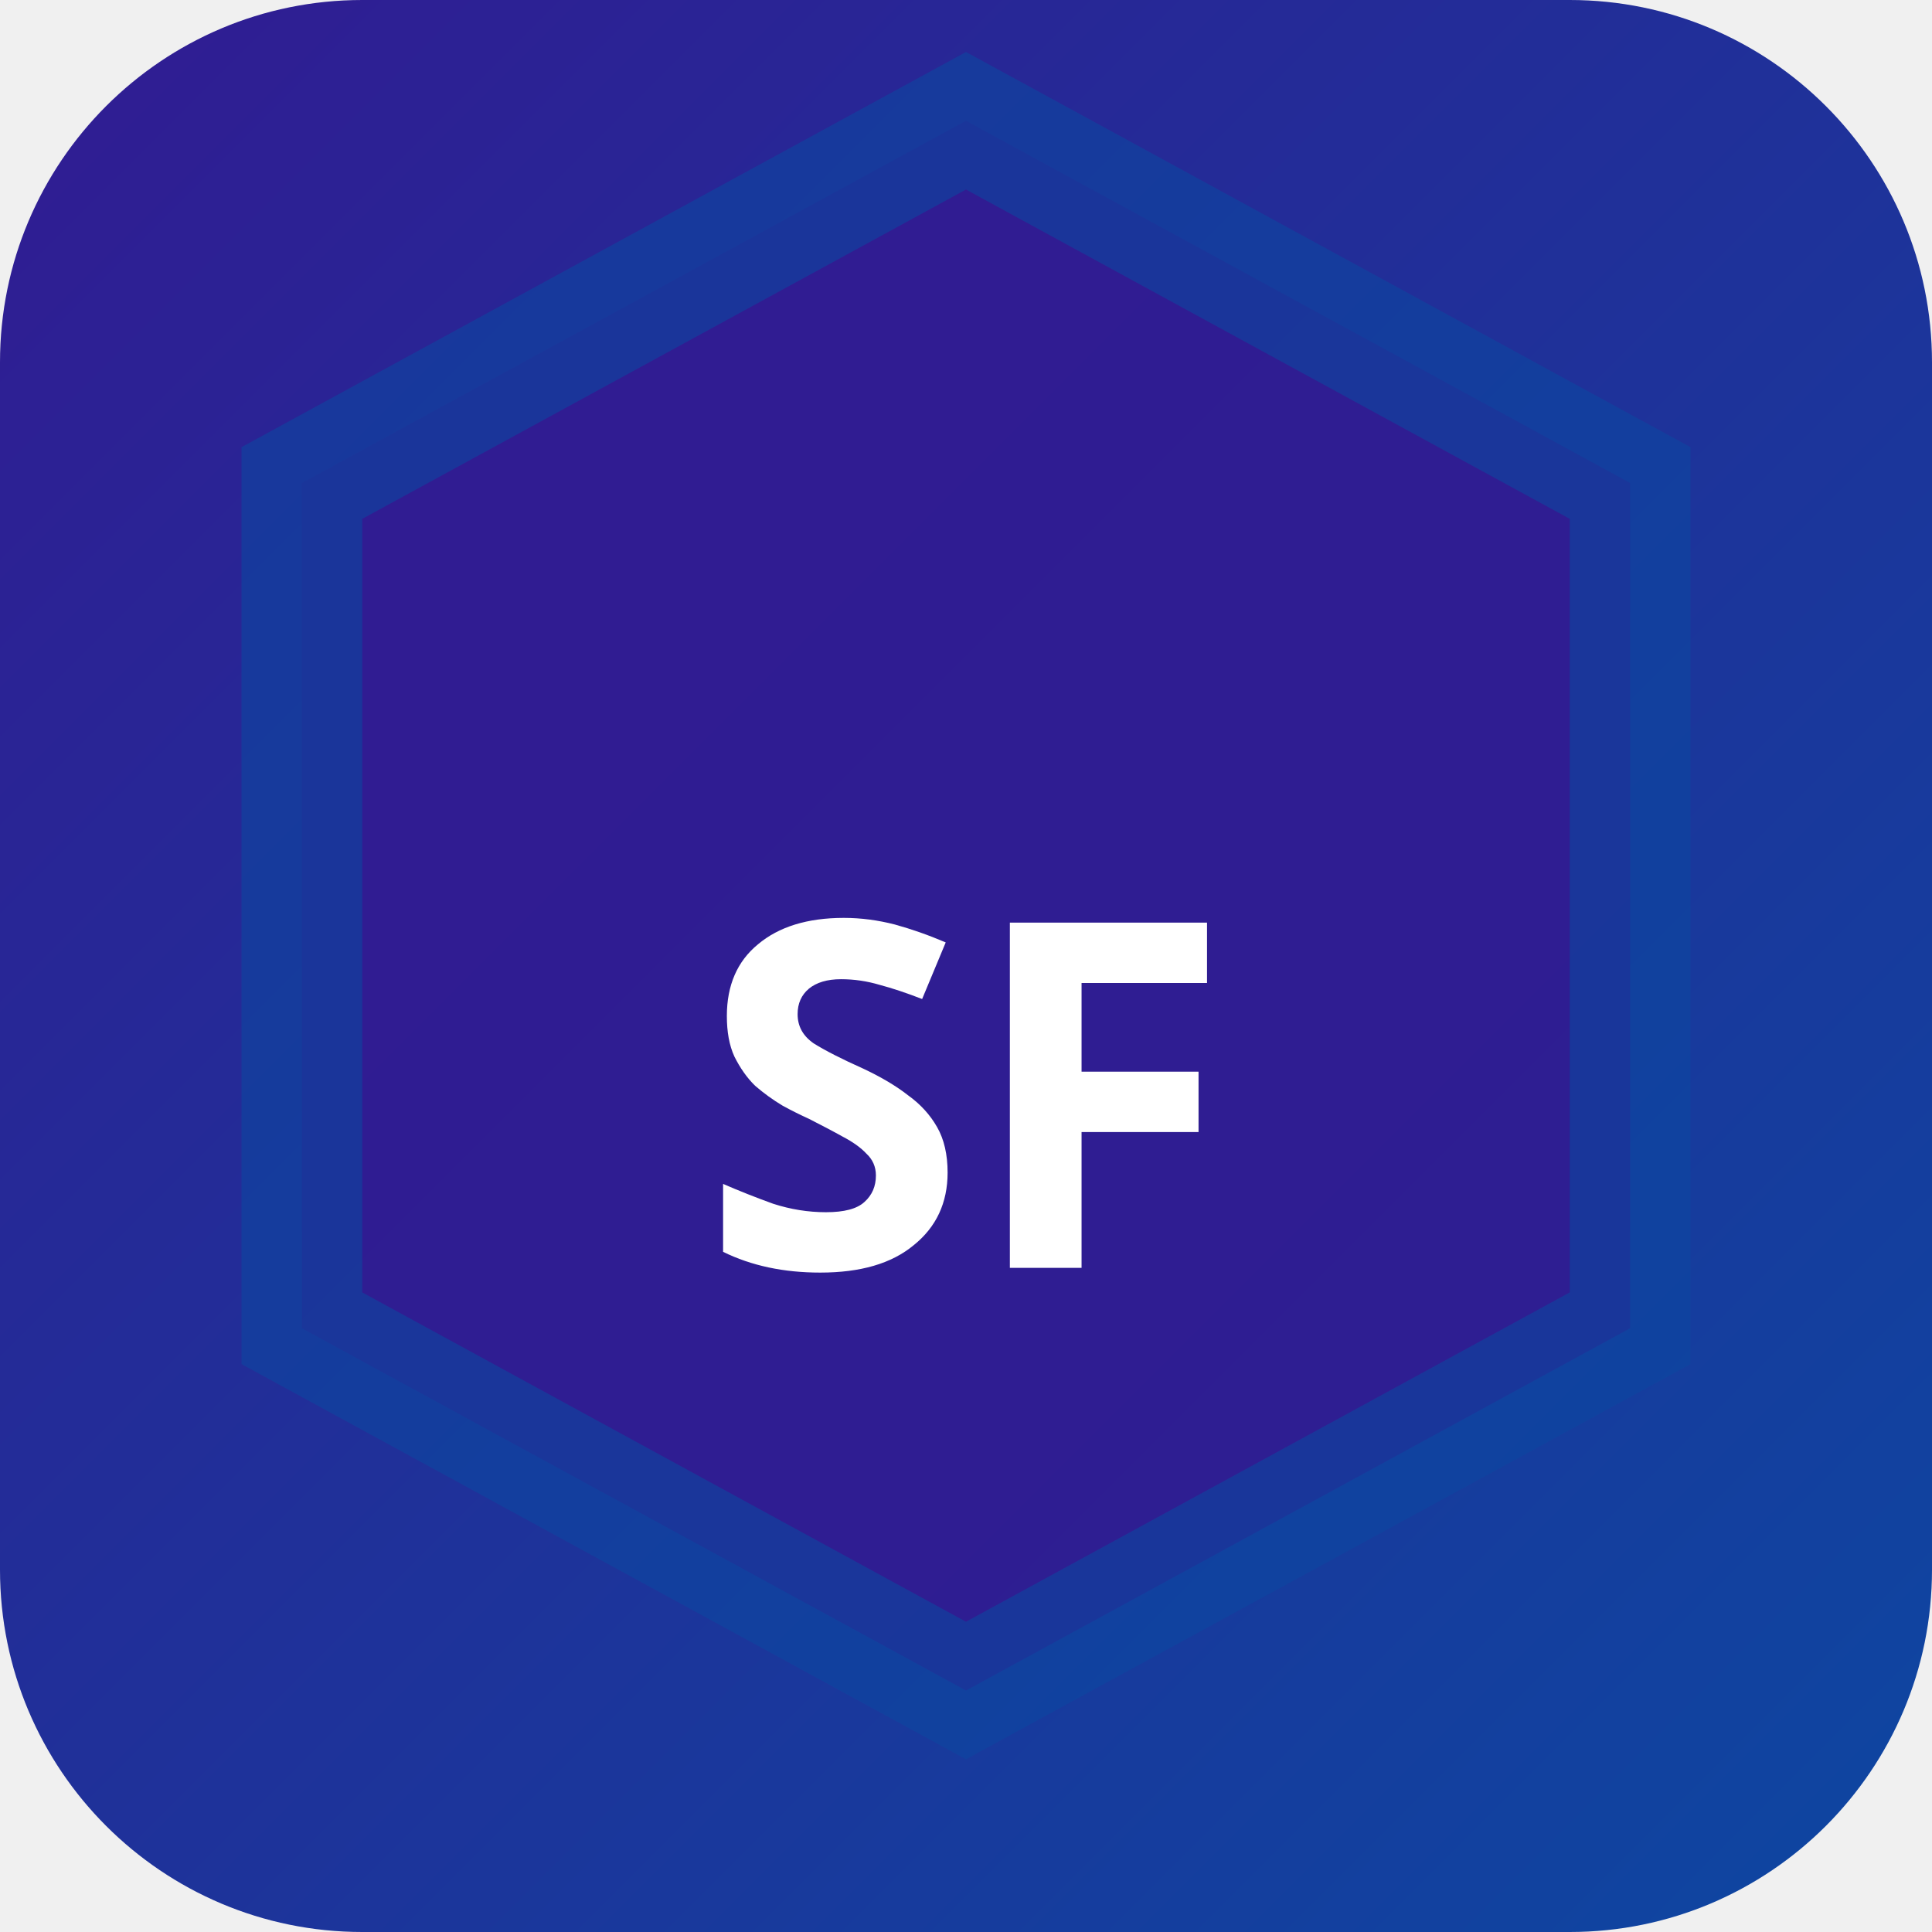
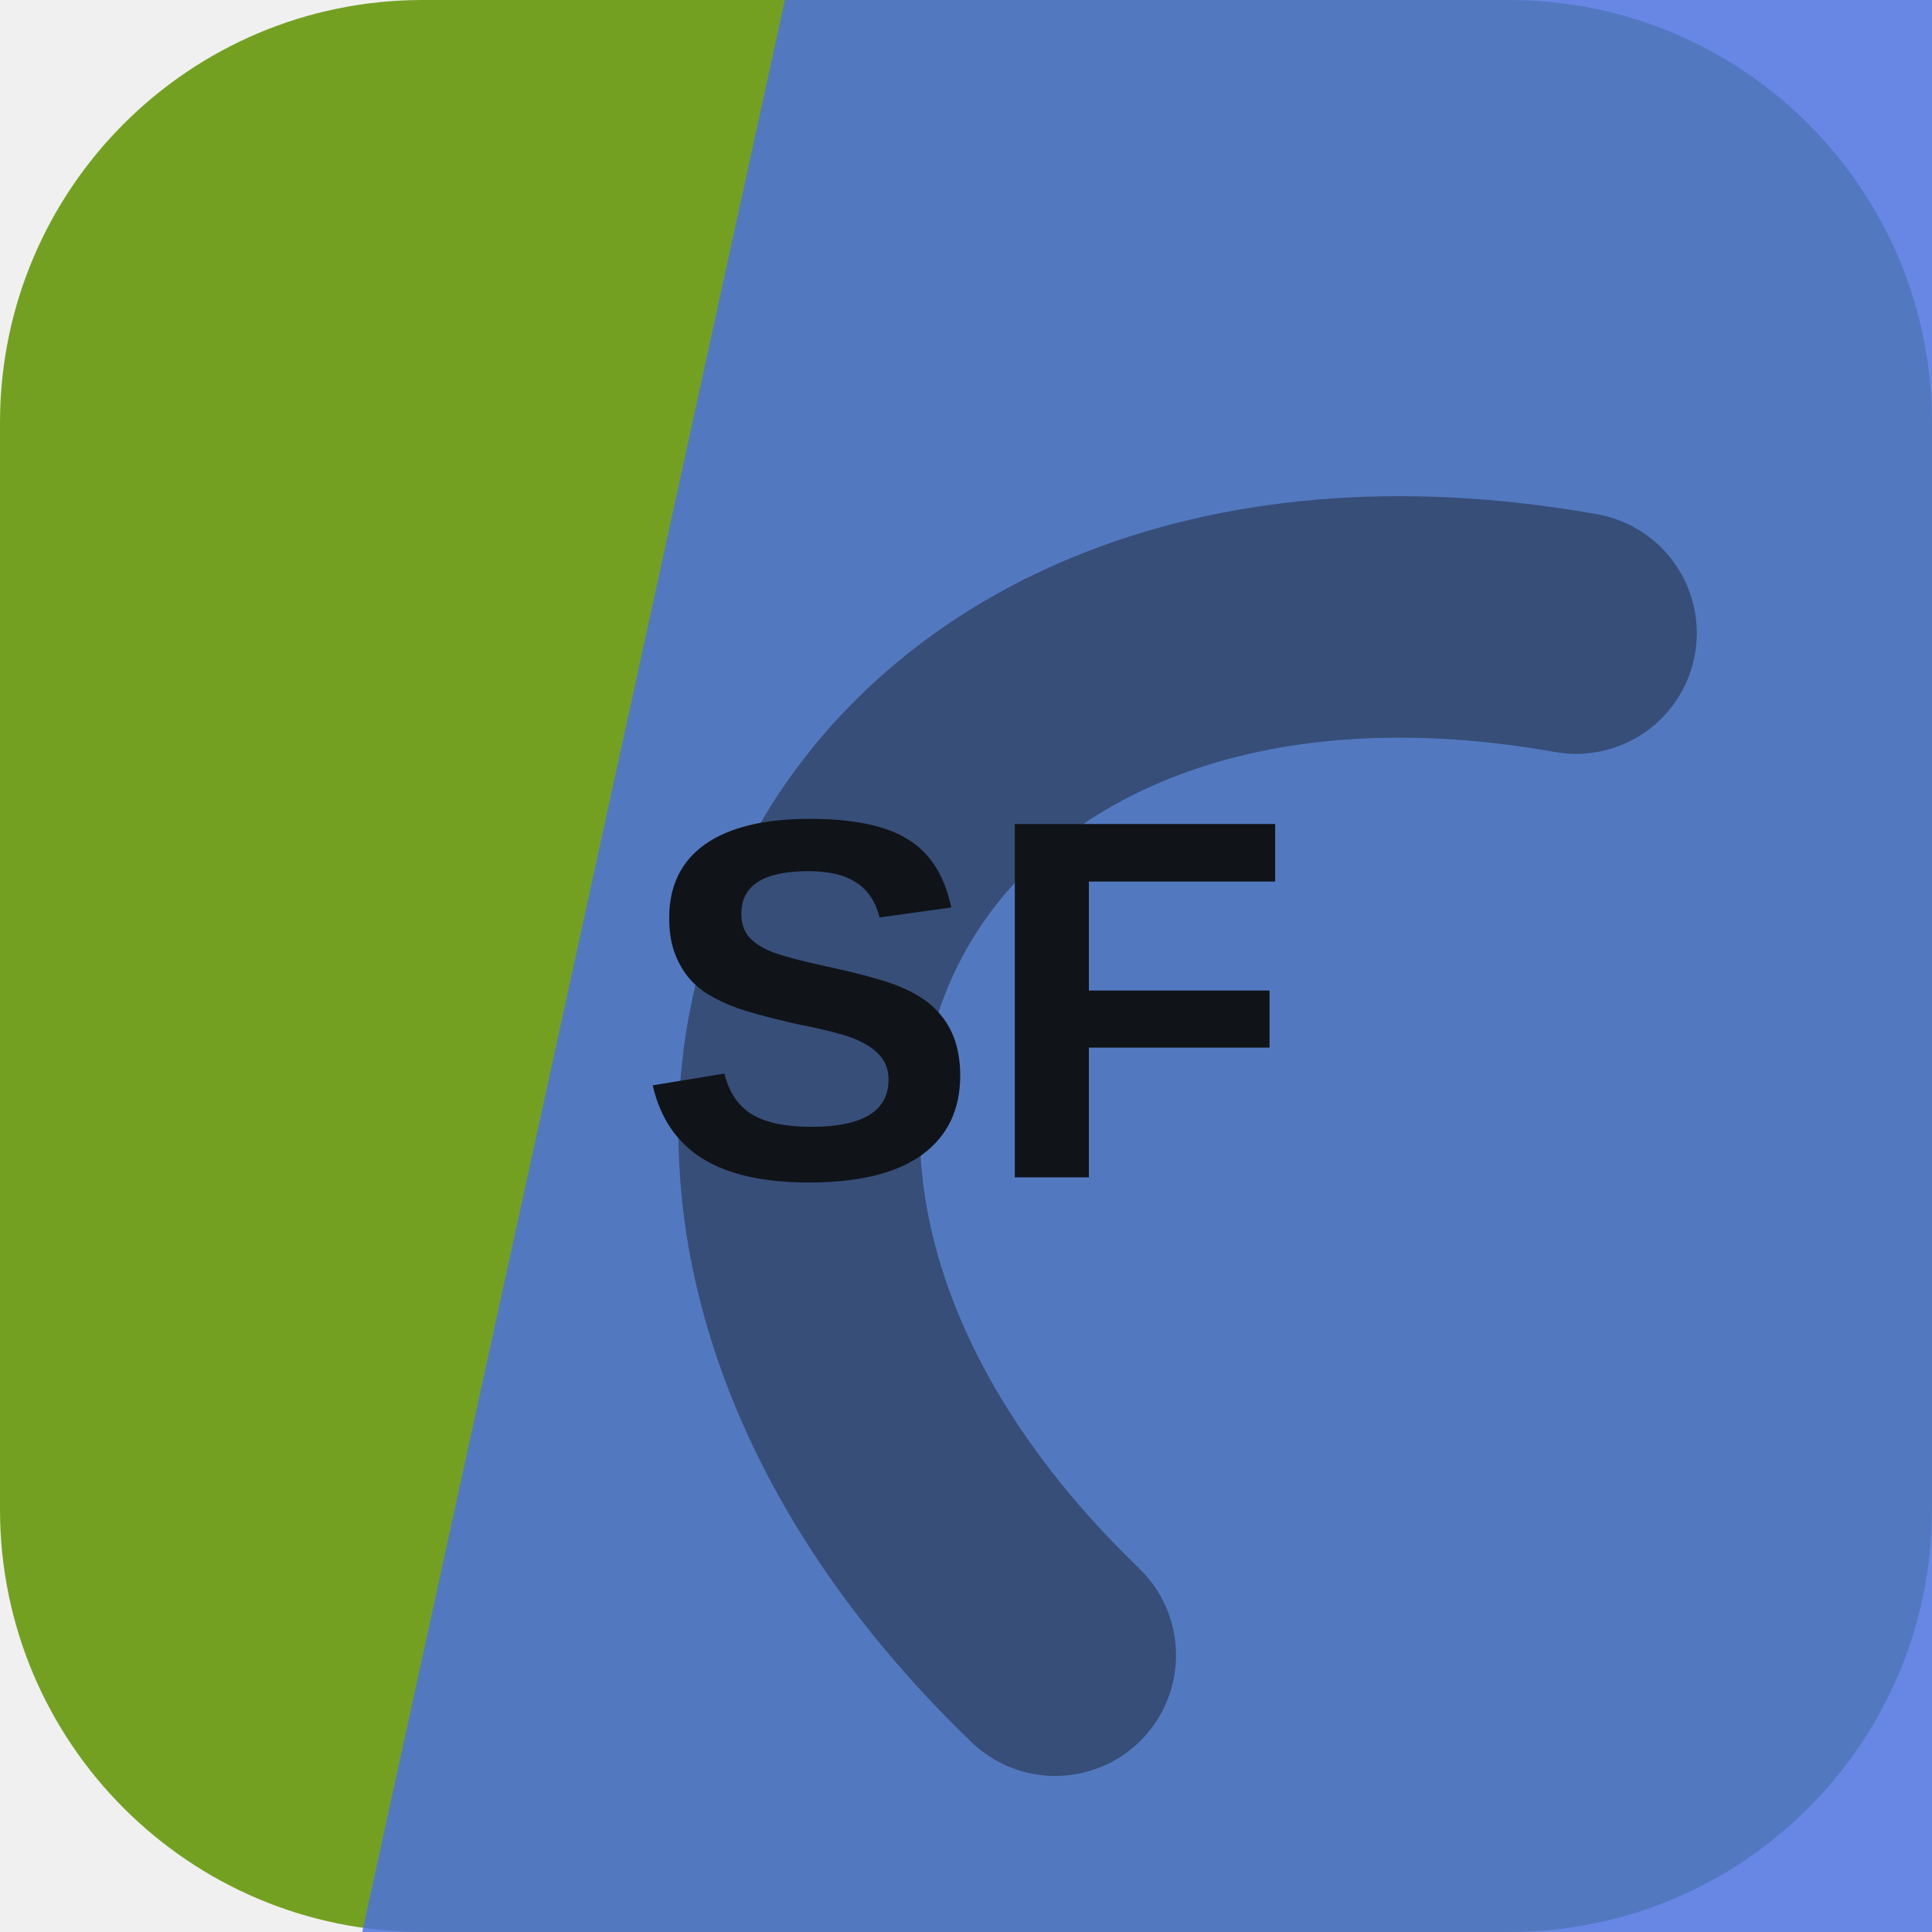
- <svg xmlns="http://www.w3.org/2000/svg" width="32" height="32" viewBox="0 0 32 32">
-   <defs>
-     <linearGradient id="bgsf-t" x1="0" y1="0" x2="1" y2="1">
-       <stop offset="0%" stop-color="#311b92" />
-       <stop offset="100%" stop-color="#0d47a1" />
-     </linearGradient>
-   </defs>
-   <rect width="32" height="32" rx="6" fill="url(#bgsf-t)" />
-   <polygon points="16,2 27,8 27,22 16,28 5,22 5,8" fill="rgba(49,27,146,0.9)" stroke="rgba(13,71,161,0.6)" stroke-width="2" />
-   <text x="16" y="21" text-anchor="middle" fill="#fff" font-size="8" font-weight="700" font-family="system-ui">SF</text>
+ <svg xmlns="http://www.w3.org/2000/svg" width="64" height="64" viewBox="0 0 64 64" role="img">
+   <rect width="64" height="64" rx="14" fill="hsl(81 65% 38%)" />
+   <path d="M26 0h38v64H12Z" fill="hsl(225 73% 59%)" opacity="0.82" />
+   <g transform="rotate(297 32 32)" opacity="0.42">
+     <path d="M13 45c7-23 31-23 38 0" fill="none" stroke="#101418" stroke-width="8" stroke-linecap="round" />
+   </g>
+   <text x="32" y="39" text-anchor="middle" fill="#101418" font-family="Arial,Helvetica,sans-serif" font-size="17" font-weight="700" letter-spacing="0">SF</text>
</svg>
